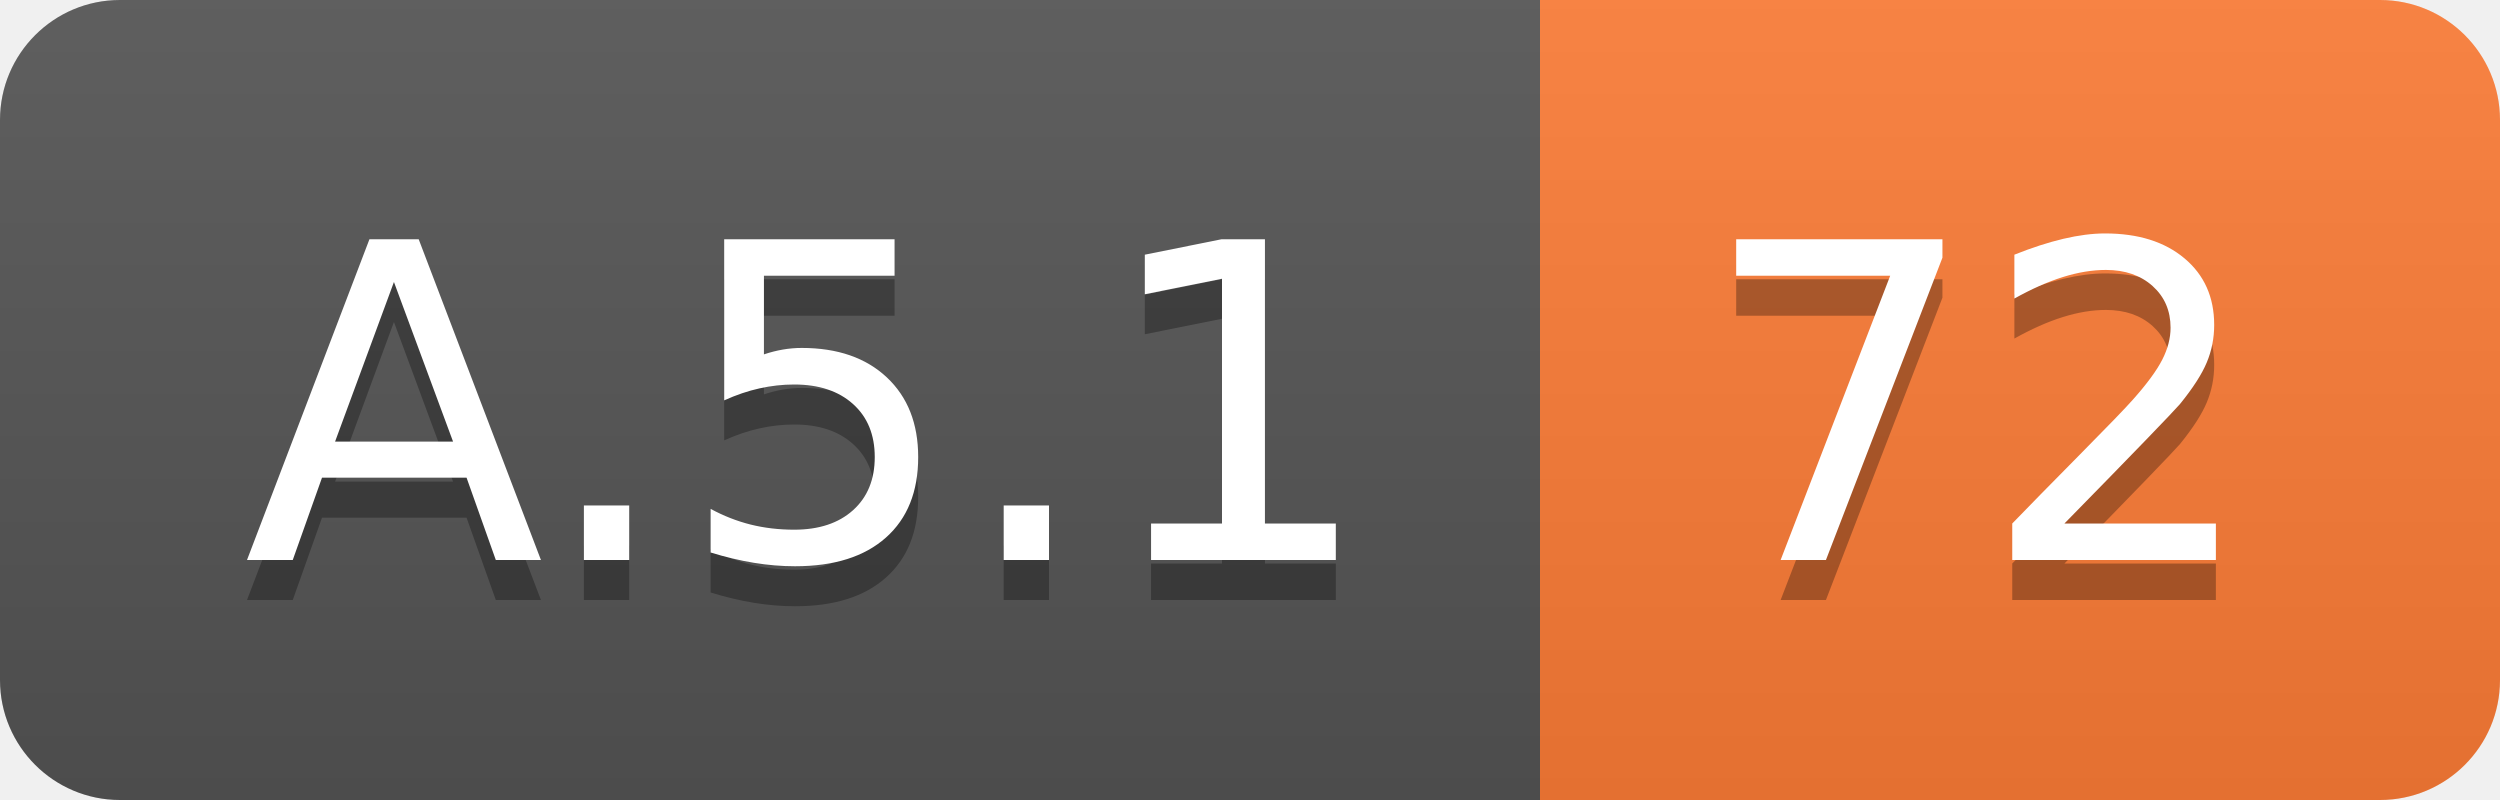
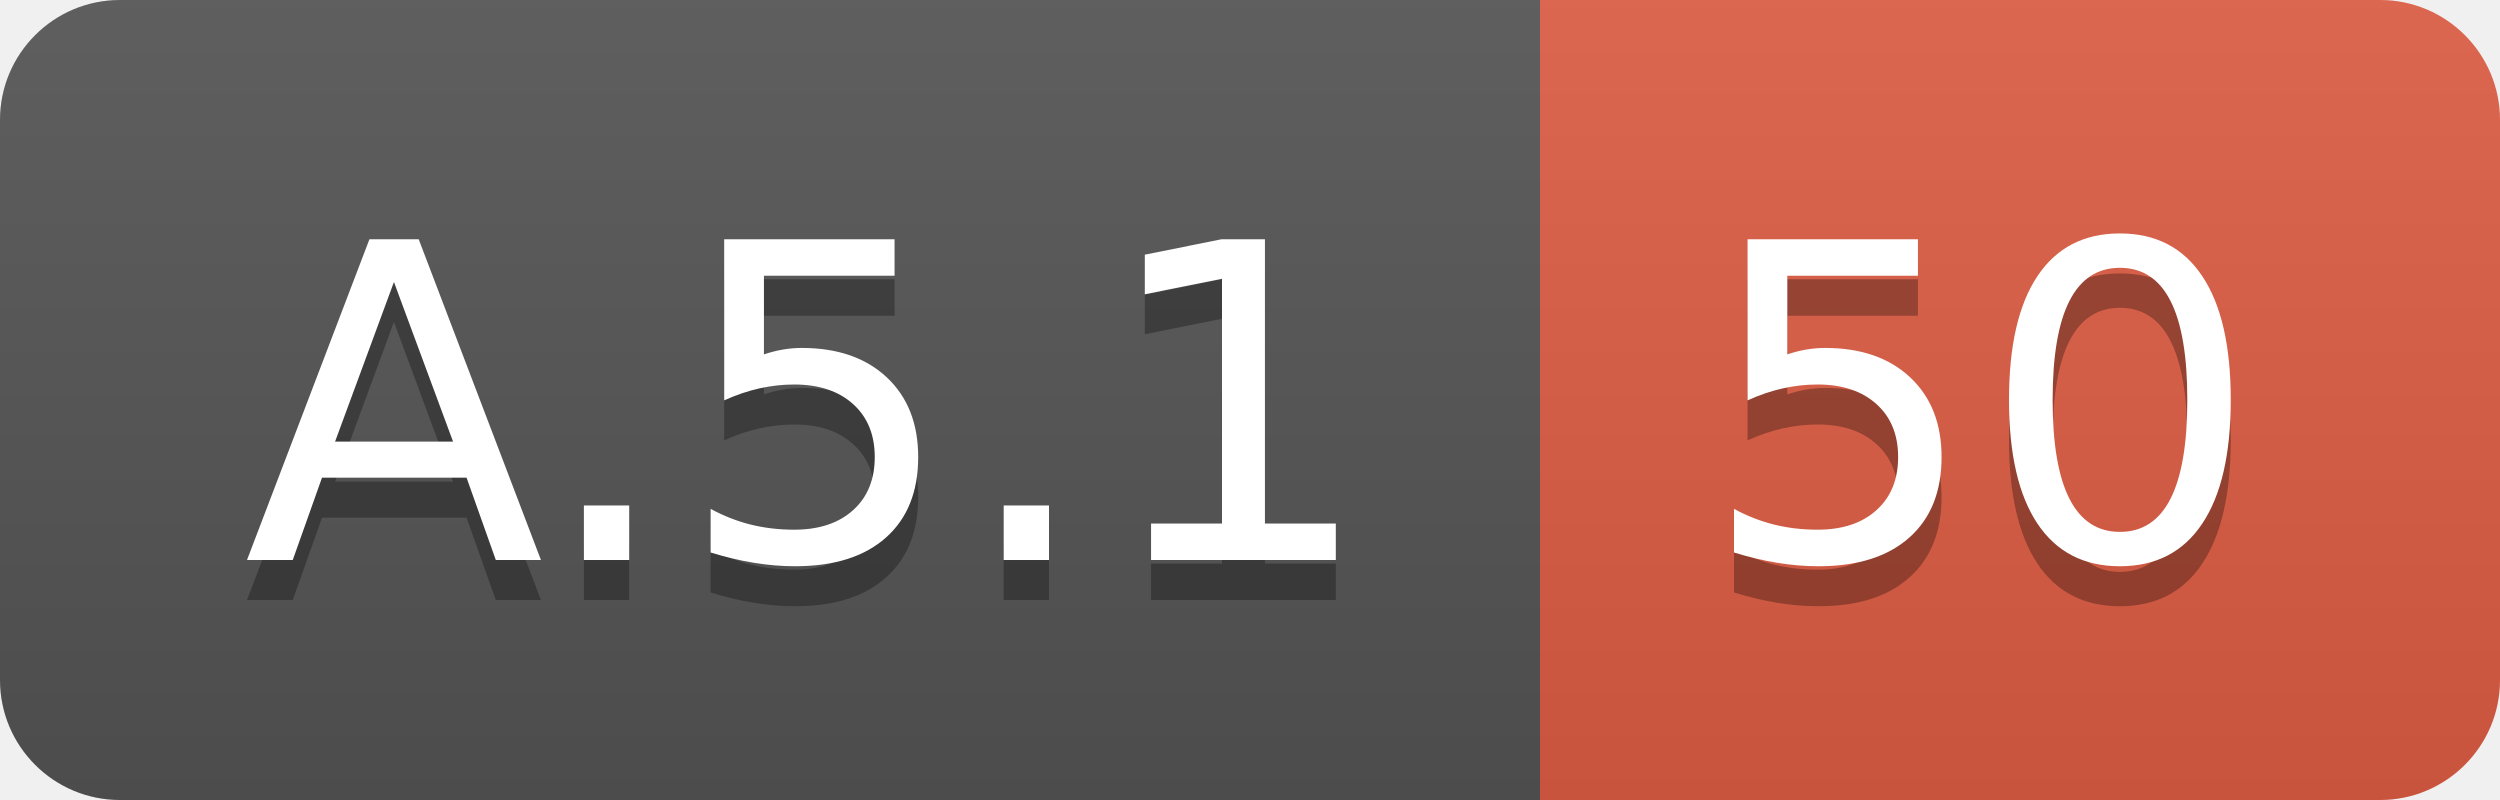
<svg xmlns="http://www.w3.org/2000/svg" width="62.5" height="20">
  <linearGradient id="smooth" x2="0" y2="100%">
    <stop offset="0" stop-color="#bbb" stop-opacity=".1" />
    <stop offset="1" stop-opacity=".1" />
  </linearGradient>
  <clipPath id="round">
    <rect width="62.5" height="20" rx="3" fill="#fff" />
  </clipPath>
  <g clip-path="url(#round)">
    <rect width="38.5" height="20" fill="#555" />
-     <rect x="38.5" width="24.0" height="20" fill="#fe7d37" />
+     <rect x="38.5" width="24.0" height="20" fill="#e05d44" />
    <rect width="62.5" height="20" fill="url(#smooth)" />
  </g>
  <g fill="#fff" text-anchor="middle" font-family="DejaVu Sans,Verdana,Geneva,sans-serif" font-size="110">
    <text x="202.5" y="150" fill="#010101" fill-opacity=".3" transform="scale(0.1)" textLength="285.0" lengthAdjust="spacing">A.5.1</text>
    <text x="202.5" y="140" transform="scale(0.1)" textLength="285.0" lengthAdjust="spacing">A.5.1</text>
-     <text x="495.0" y="150" fill="#010101" fill-opacity=".3" transform="scale(0.1)" textLength="140.0" lengthAdjust="spacing">72</text>
-     <text x="495.0" y="140" transform="scale(0.1)" textLength="140.0" lengthAdjust="spacing">72</text>
+     <text x="495.0" y="150" fill="#010101" fill-opacity=".3" transform="scale(0.1)" textLength="140.0" lengthAdjust="spacing">50</text>
+     <text x="495.0" y="140" transform="scale(0.1)" textLength="140.0" lengthAdjust="spacing">50</text>
  </g>
</svg>
